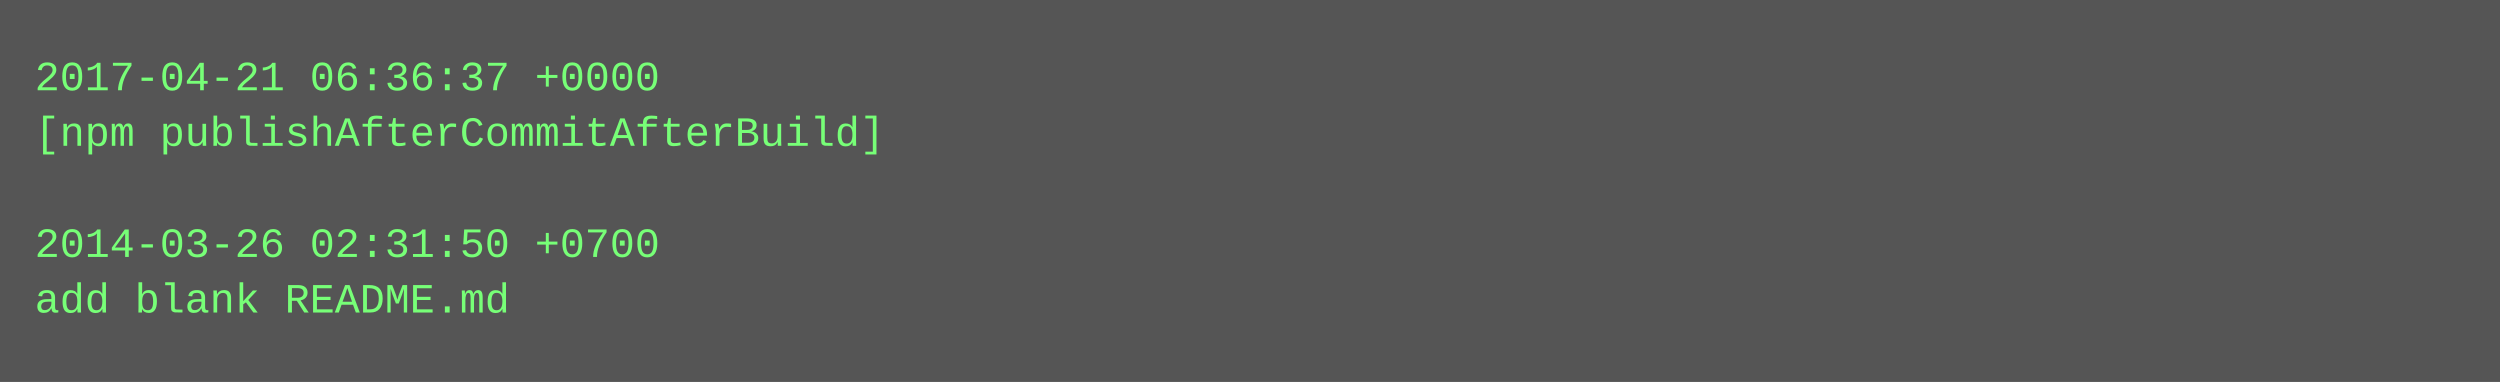
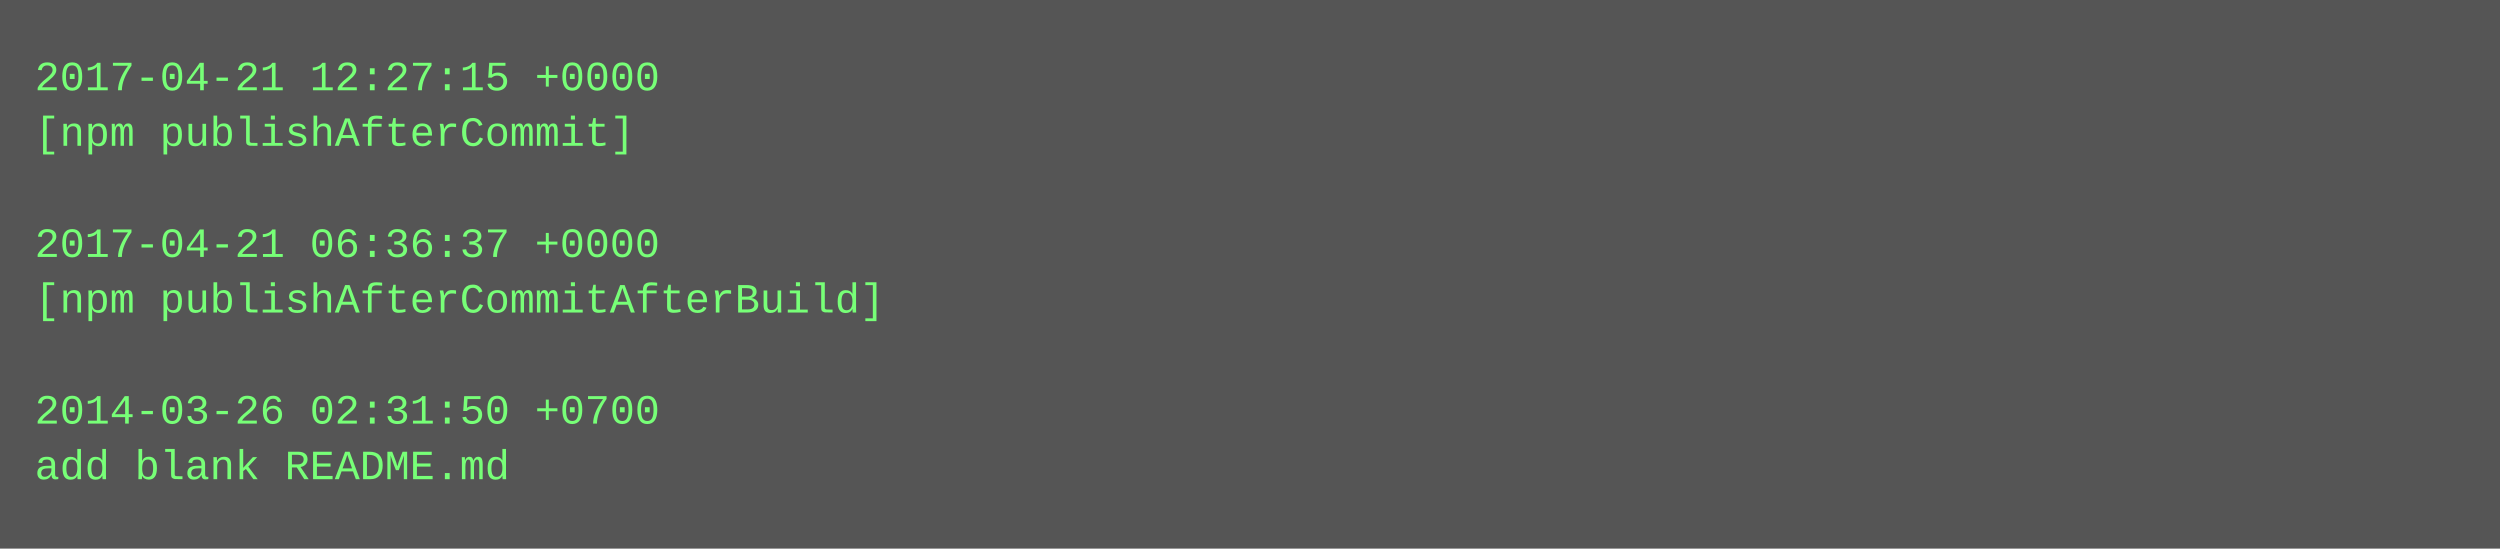
- <svg xmlns="http://www.w3.org/2000/svg" height="110" width="720">
-   <rect height="110" fill="#555" width="720" />
+ <svg xmlns="http://www.w3.org/2000/svg" height="158" width="720">
+   <rect height="158" fill="#555" width="720" />
  <text fill="#7f7" font-family="Courier New" font-size="12" xml:space="preserve">
-     <tspan x="10" y="26">2017-04-21 06:36:37 +0000</tspan>
-     <tspan x="10" y="42">[npm publishAfterCommitAfterBuild]</tspan>
+     <tspan x="10" y="26">2017-04-21 12:27:15 +0000</tspan>
+     <tspan x="10" y="42">[npm publishAfterCommit]</tspan>
    <tspan x="10" y="58" />
-     <tspan x="10" y="74">2014-03-26 02:31:50 +0700</tspan>
-     <tspan x="10" y="90">add blank README.md</tspan>
+     <tspan x="10" y="74">2017-04-21 06:36:37 +0000</tspan>
+     <tspan x="10" y="90">[npm publishAfterCommitAfterBuild]</tspan>
+     <tspan x="10" y="106" />
+     <tspan x="10" y="122">2014-03-26 02:31:50 +0700</tspan>
+     <tspan x="10" y="138">add blank README.md</tspan>
  </text>
</svg>
